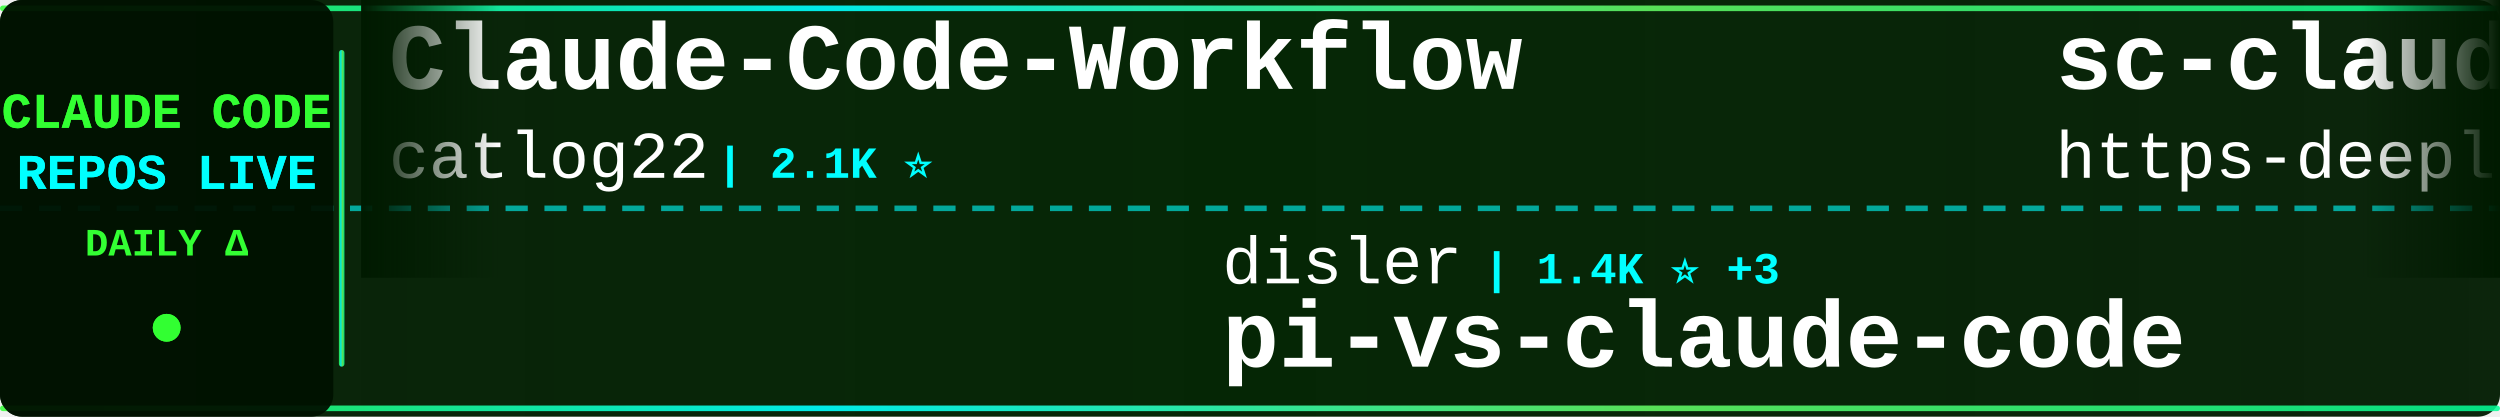
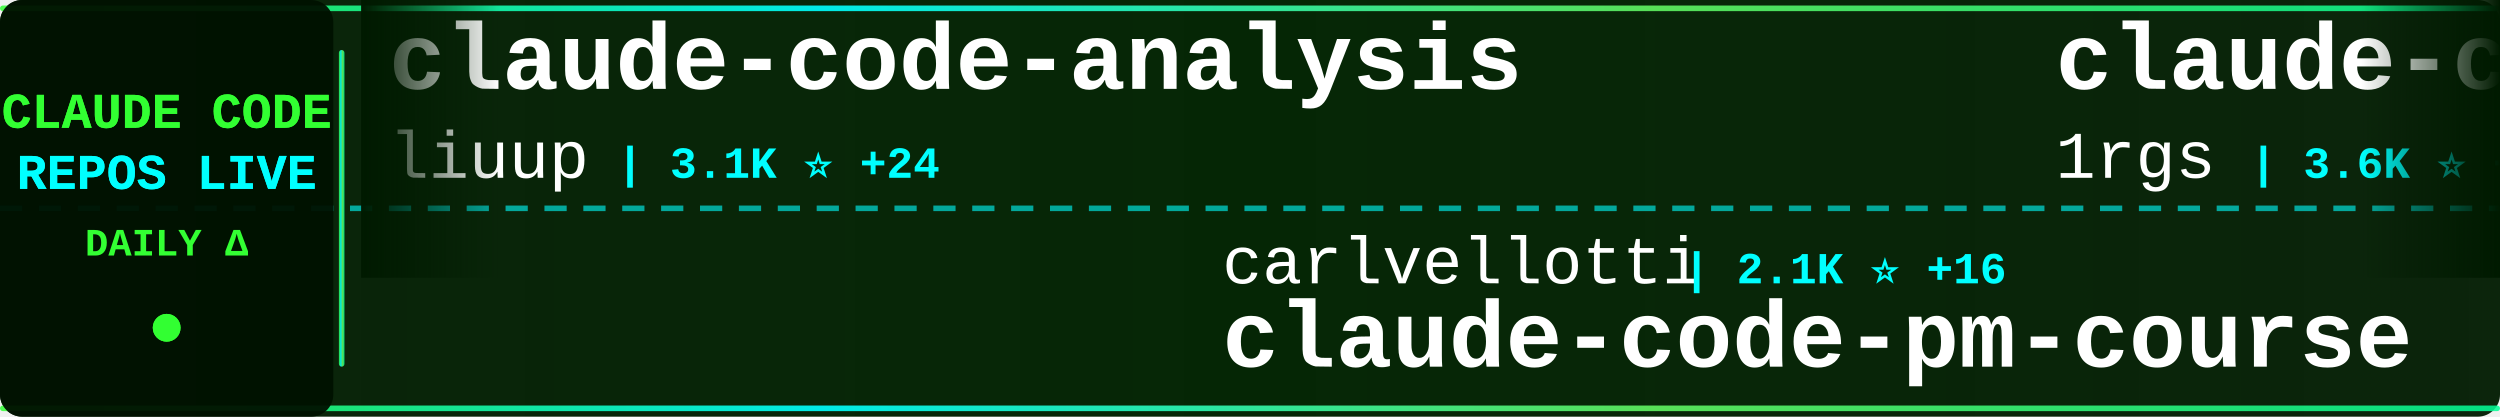
<svg xmlns="http://www.w3.org/2000/svg" width="900" height="150">
  <defs>
    <linearGradient id="tickerBg" x1="0%" y1="0%" x2="100%" y2="0%">
      <stop offset="0%" style="stop-color:#001a00;stop-opacity:0.95" />
      <stop offset="50%" style="stop-color:#002200;stop-opacity:0.98" />
      <stop offset="100%" style="stop-color:#001a00;stop-opacity:0.95" />
    </linearGradient>
    <linearGradient id="borderGrad" x1="0%" y1="0%" x2="100%" y2="0%">
      <stop offset="0%" style="stop-color:#33ff33;stop-opacity:0.85">
        <animate attributeName="stop-opacity" values="0.85;1;0.85" dur="2s" repeatCount="indefinite" />
      </stop>
      <stop offset="33%" style="stop-color:#00ffff;stop-opacity:0.9">
        <animate attributeName="stop-opacity" values="0.9;1;0.9" dur="2.2s" repeatCount="indefinite" />
      </stop>
      <stop offset="66%" style="stop-color:#66ff66;stop-opacity:0.85">
        <animate attributeName="stop-opacity" values="0.85;1;0.85" dur="1.8s" repeatCount="indefinite" />
      </stop>
      <stop offset="100%" style="stop-color:#00ff99;stop-opacity:0.85">
        <animate attributeName="stop-opacity" values="0.85;1;0.85" dur="2s" repeatCount="indefinite" />
      </stop>
    </linearGradient>
    <filter id="textGlow">
      <feGaussianBlur stdDeviation="0.1" result="coloredBlur" />
      <feMerge>
        <feMergeNode in="coloredBlur" />
        <feMergeNode in="SourceGraphic" />
      </feMerge>
    </filter>
    <filter id="metricGlow">
      <feGaussianBlur stdDeviation="0.2" result="coloredBlur" />
      <feMerge>
        <feMergeNode in="coloredBlur" />
        <feMergeNode in="SourceGraphic" />
      </feMerge>
    </filter>
    <linearGradient id="leftFade" x1="0%" y1="0%" x2="100%" y2="0%">
      <stop offset="0%" style="stop-color:#001a00;stop-opacity:1" />
      <stop offset="100%" style="stop-color:#001a00;stop-opacity:0" />
    </linearGradient>
    <linearGradient id="rightFade" x1="0%" y1="0%" x2="100%" y2="0%">
      <stop offset="0%" style="stop-color:#001a00;stop-opacity:0" />
      <stop offset="100%" style="stop-color:#001a00;stop-opacity:1" />
    </linearGradient>
  </defs>
  <rect width="900" height="150" fill="url(#tickerBg)" rx="8" />
  <rect x="0" y="2" width="900" height="2" fill="url(#borderGrad)" rx="1" />
  <rect x="0" y="146" width="900" height="2" fill="url(#borderGrad)" rx="1" />
  <line x1="0" y1="75" x2="900" y2="75" stroke="#00ffff" stroke-width="2" stroke-dasharray="8 6" opacity="0.6" />
  <rect x="0" y="0" width="120" height="150" fill="#001100" opacity="0.95" rx="8" />
  <text x="60" y="46" font-family="'Courier New', monospace" font-size="18" font-weight="bold" fill="#33ff33" text-anchor="middle" filter="url(#textGlow)">
    CLAUDE CODE
  </text>
  <text x="60" y="68" font-family="'Courier New', monospace" font-size="18" font-weight="bold" fill="#00ffff" text-anchor="middle" filter="url(#textGlow)">
    REPOS LIVE
  </text>
  <text x="60" y="92" font-family="'Courier New', monospace" font-size="14" font-weight="bold" fill="#33ff33" text-anchor="middle">
    DAILY Δ
  </text>
  <circle cx="60" cy="118" r="5" fill="#33ff33" filter="url(#metricGlow)">
    <animate attributeName="r" values="4;6;4" dur="1.5s" repeatCount="indefinite" />
    <animate attributeName="opacity" values="0.6;1;0.6" dur="1.5s" repeatCount="indefinite" />
  </circle>
  <rect x="122" y="18" width="2" height="114" fill="url(#borderGrad)" rx="1" />
  <clipPath id="tickerClip">
    <rect x="130" y="0" width="770" height="150" />
  </clipPath>
  <g clip-path="url(#tickerClip)">
    <g id="tickerItems">
      <animateTransform attributeName="transform" attributeType="XML" type="translate" from="0 0" to="-3000 0" dur="54s" repeatCount="indefinite" />
      <g transform="translate(0, 0)">
-         <text x="140" y="32" font-family="'Courier New', monospace" font-size="34" font-weight="bold" fill="#ffffff">Claude-Code-Workflow</text>
-         <text x="140" y="64" font-family="'Courier New', monospace" font-size="24" font-weight="normal" fill="#ffffff" opacity="1.0">catlog22</text>
-         <text x="258" y="64" font-family="'Courier New', monospace" font-size="16" font-weight="bold" fill="#00ffff"> | 2.1K ⭐</text>
+         <text x="140" y="32" font-family="'Courier New', monospace" font-size="34" font-weight="bold" fill="#ffffff">claude-code-analysis</text>
+         <text x="140" y="64" font-family="'Courier New', monospace" font-size="24" font-weight="normal" fill="#ffffff" opacity="1.0">liuup</text>
+         <text x="222" y="64" font-family="'Courier New', monospace" font-size="16" font-weight="bold" fill="#00ffff"> | 3.1K ⭐ +24</text>
      </g>
      <g transform="translate(300, 0)">
-         <text x="140" y="102" font-family="'Courier New', monospace" font-size="24" font-weight="normal" fill="#ffffff" opacity="1.0">disler</text>
-         <text x="234" y="102" font-family="'Courier New', monospace" font-size="16" font-weight="bold" fill="#00ffff"> | 1.4K ⭐ +3</text>
-         <text x="140" y="132" font-family="'Courier New', monospace" font-size="34" font-weight="bold" fill="#ffffff">pi-vs-claude-code</text>
+         <text x="140" y="102" font-family="'Courier New', monospace" font-size="24" font-weight="normal" fill="#ffffff" opacity="1.0">carlvellotti</text>
+         <text x="306" y="102" font-family="'Courier New', monospace" font-size="16" font-weight="bold" fill="#00ffff"> | 2.1K ⭐ +16</text>
+         <text x="140" y="132" font-family="'Courier New', monospace" font-size="34" font-weight="bold" fill="#ffffff">claude-code-pm-course</text>
      </g>
      <g transform="translate(600, 0)">
-         <text x="140" y="32" font-family="'Courier New', monospace" font-size="34" font-weight="bold" fill="#ffffff">sc-claude-code-files</text>
-         <text x="140" y="64" font-family="'Courier New', monospace" font-size="24" font-weight="normal" fill="#ffffff" opacity="1.0">https-deeplearning-ai</text>
-         <text x="414" y="64" font-family="'Courier New', monospace" font-size="16" font-weight="bold" fill="#00ffff"> | 527 ⭐ +1</text>
+         <text x="140" y="32" font-family="'Courier New', monospace" font-size="34" font-weight="bold" fill="#ffffff">claude-code-proxy</text>
+         <text x="140" y="64" font-family="'Courier New', monospace" font-size="24" font-weight="normal" fill="#ffffff" opacity="1.0">1rgs</text>
+         <text x="210" y="64" font-family="'Courier New', monospace" font-size="16" font-weight="bold" fill="#00ffff"> | 3.6K ⭐ +2</text>
      </g>
      <g transform="translate(900, 0)">
-         <text x="140" y="102" font-family="'Courier New', monospace" font-size="24" font-weight="normal" fill="#ffffff" opacity="1.0">alirezarezvani</text>
-         <text x="330" y="102" font-family="'Courier New', monospace" font-size="16" font-weight="bold" fill="#00ffff"> | 17.9K ⭐ +92</text>
-         <text x="140" y="132" font-family="'Courier New', monospace" font-size="34" font-weight="bold" fill="#ffffff">claude-skills</text>
+         <text x="140" y="102" font-family="'Courier New', monospace" font-size="24" font-weight="normal" fill="#ffffff" opacity="1.0">ykdojo</text>
+         <text x="234" y="102" font-family="'Courier New', monospace" font-size="16" font-weight="bold" fill="#00ffff"> | 8.7K ⭐ +17</text>
+         <text x="140" y="132" font-family="'Courier New', monospace" font-size="34" font-weight="bold" fill="#ffffff">claude-code-tips</text>
      </g>
      <g transform="translate(1200, 0)">
-         <text x="140" y="32" font-family="'Courier New', monospace" font-size="34" font-weight="bold" fill="#ffffff">claude-code-tudou</text>
-         <text x="140" y="64" font-family="'Courier New', monospace" font-size="24" font-weight="normal" fill="#ffffff" opacity="1.0">AICoderTudou</text>
-         <text x="306" y="64" font-family="'Courier New', monospace" font-size="16" font-weight="bold" fill="#00ffff"> | 500 ⭐</text>
+         <text x="140" y="32" font-family="'Courier New', monospace" font-size="34" font-weight="bold" fill="#ffffff">claude_codex_bridge</text>
+         <text x="140" y="64" font-family="'Courier New', monospace" font-size="24" font-weight="normal" fill="#ffffff" opacity="1.0">SeemSeam</text>
+         <text x="258" y="64" font-family="'Courier New', monospace" font-size="16" font-weight="bold" fill="#00ffff"> | 3.0K ⭐ +15</text>
      </g>
      <g transform="translate(1500, 0)">
-         <text x="140" y="102" font-family="'Courier New', monospace" font-size="24" font-weight="normal" fill="#ffffff" opacity="1.0">jqueryscript</text>
-         <text x="306" y="102" font-family="'Courier New', monospace" font-size="16" font-weight="bold" fill="#00ffff"> | 422 ⭐ +2</text>
-         <text x="140" y="132" font-family="'Courier New', monospace" font-size="34" font-weight="bold" fill="#ffffff">awesome-claude-code</text>
+         <text x="140" y="102" font-family="'Courier New', monospace" font-size="24" font-weight="normal" fill="#ffffff" opacity="1.0">anthropics</text>
+         <text x="282" y="102" font-family="'Courier New', monospace" font-size="16" font-weight="bold" fill="#00ffff"> | 150.0K ⭐ +443</text>
+         <text x="140" y="132" font-family="'Courier New', monospace" font-size="34" font-weight="bold" fill="#ffffff">skills</text>
      </g>
      <g transform="translate(1800, 0)">
-         <text x="140" y="32" font-family="'Courier New', monospace" font-size="34" font-weight="bold" fill="#ffffff">learn-claude-code</text>
-         <text x="140" y="64" font-family="'Courier New', monospace" font-size="24" font-weight="normal" fill="#ffffff" opacity="1.0">shareAI-lab</text>
-         <text x="294" y="64" font-family="'Courier New', monospace" font-size="16" font-weight="bold" fill="#00ffff"> | 66.3K ⭐ +213</text>
+         <text x="140" y="32" font-family="'Courier New', monospace" font-size="34" font-weight="bold" fill="#ffffff">awesome-claude-code-tool...</text>
+         <text x="140" y="64" font-family="'Courier New', monospace" font-size="24" font-weight="normal" fill="#ffffff" opacity="1.0">rohitg00</text>
+         <text x="258" y="64" font-family="'Courier New', monospace" font-size="16" font-weight="bold" fill="#00ffff"> | 2.0K ⭐ +7</text>
      </g>
      <g transform="translate(2100, 0)">
-         <text x="140" y="102" font-family="'Courier New', monospace" font-size="24" font-weight="normal" fill="#ffffff" opacity="1.0">huangjia2019</text>
-         <text x="306" y="102" font-family="'Courier New', monospace" font-size="16" font-weight="bold" fill="#00ffff"> | 828 ⭐ +2</text>
-         <text x="140" y="132" font-family="'Courier New', monospace" font-size="34" font-weight="bold" fill="#ffffff">claude-code-engineering</text>
+         <text x="140" y="102" font-family="'Courier New', monospace" font-size="24" font-weight="normal" fill="#ffffff" opacity="1.0">fazxes</text>
+         <text x="234" y="102" font-family="'Courier New', monospace" font-size="16" font-weight="bold" fill="#00ffff"> | 221 ⭐</text>
+         <text x="140" y="132" font-family="'Courier New', monospace" font-size="34" font-weight="bold" fill="#ffffff">Claude-code</text>
      </g>
      <g transform="translate(2400, 0)">
-         <text x="140" y="32" font-family="'Courier New', monospace" font-size="34" font-weight="bold" fill="#ffffff">claude-howto</text>
-         <text x="140" y="64" font-family="'Courier New', monospace" font-size="24" font-weight="normal" fill="#ffffff" opacity="1.0">luongnv89</text>
-         <text x="270" y="64" font-family="'Courier New', monospace" font-size="16" font-weight="bold" fill="#00ffff"> | 37.0K ⭐ +137</text>
+         <text x="140" y="32" font-family="'Courier New', monospace" font-size="34" font-weight="bold" fill="#ffffff">claude-code-webui</text>
+         <text x="140" y="64" font-family="'Courier New', monospace" font-size="24" font-weight="normal" fill="#ffffff" opacity="1.0">sugyan</text>
+         <text x="234" y="64" font-family="'Courier New', monospace" font-size="16" font-weight="bold" fill="#00ffff"> | 1.1K ⭐</text>
      </g>
      <g transform="translate(2700, 0)">
-         <text x="140" y="102" font-family="'Courier New', monospace" font-size="24" font-weight="normal" fill="#ffffff" opacity="1.0">guanshan</text>
-         <text x="258" y="102" font-family="'Courier New', monospace" font-size="16" font-weight="bold" fill="#00ffff"> | 60 ⭐</text>
-         <text x="140" y="132" font-family="'Courier New', monospace" font-size="34" font-weight="bold" fill="#ffffff">ClaudeCode</text>
+         <text x="140" y="102" font-family="'Courier New', monospace" font-size="24" font-weight="normal" fill="#ffffff" opacity="1.0">alejandrobalderas</text>
+         <text x="366" y="102" font-family="'Courier New', monospace" font-size="16" font-weight="bold" fill="#00ffff"> | 2.2K ⭐ +1</text>
+         <text x="140" y="132" font-family="'Courier New', monospace" font-size="34" font-weight="bold" fill="#ffffff">claude-code-from-source</text>
      </g>
      <g transform="translate(3000, 0)">
-         <text x="140" y="32" font-family="'Courier New', monospace" font-size="34" font-weight="bold" fill="#ffffff">Claude-Code-Workflow</text>
-         <text x="140" y="64" font-family="'Courier New', monospace" font-size="24" font-weight="normal" fill="#ffffff" opacity="1.0">catlog22</text>
-         <text x="258" y="64" font-family="'Courier New', monospace" font-size="16" font-weight="bold" fill="#00ffff"> | 2.1K ⭐</text>
+         <text x="140" y="32" font-family="'Courier New', monospace" font-size="34" font-weight="bold" fill="#ffffff">claude-code-analysis</text>
+         <text x="140" y="64" font-family="'Courier New', monospace" font-size="24" font-weight="normal" fill="#ffffff" opacity="1.0">liuup</text>
+         <text x="222" y="64" font-family="'Courier New', monospace" font-size="16" font-weight="bold" fill="#00ffff"> | 3.1K ⭐ +24</text>
      </g>
      <g transform="translate(3300, 0)">
-         <text x="140" y="102" font-family="'Courier New', monospace" font-size="24" font-weight="normal" fill="#ffffff" opacity="1.0">disler</text>
-         <text x="234" y="102" font-family="'Courier New', monospace" font-size="16" font-weight="bold" fill="#00ffff"> | 1.4K ⭐ +3</text>
-         <text x="140" y="132" font-family="'Courier New', monospace" font-size="34" font-weight="bold" fill="#ffffff">pi-vs-claude-code</text>
+         <text x="140" y="102" font-family="'Courier New', monospace" font-size="24" font-weight="normal" fill="#ffffff" opacity="1.0">carlvellotti</text>
+         <text x="306" y="102" font-family="'Courier New', monospace" font-size="16" font-weight="bold" fill="#00ffff"> | 2.1K ⭐ +16</text>
+         <text x="140" y="132" font-family="'Courier New', monospace" font-size="34" font-weight="bold" fill="#ffffff">claude-code-pm-course</text>
      </g>
      <g transform="translate(3600, 0)">
-         <text x="140" y="32" font-family="'Courier New', monospace" font-size="34" font-weight="bold" fill="#ffffff">sc-claude-code-files</text>
-         <text x="140" y="64" font-family="'Courier New', monospace" font-size="24" font-weight="normal" fill="#ffffff" opacity="1.0">https-deeplearning-ai</text>
-         <text x="414" y="64" font-family="'Courier New', monospace" font-size="16" font-weight="bold" fill="#00ffff"> | 527 ⭐ +1</text>
+         <text x="140" y="32" font-family="'Courier New', monospace" font-size="34" font-weight="bold" fill="#ffffff">claude-code-proxy</text>
+         <text x="140" y="64" font-family="'Courier New', monospace" font-size="24" font-weight="normal" fill="#ffffff" opacity="1.0">1rgs</text>
+         <text x="210" y="64" font-family="'Courier New', monospace" font-size="16" font-weight="bold" fill="#00ffff"> | 3.6K ⭐ +2</text>
      </g>
      <g transform="translate(3900, 0)">
-         <text x="140" y="102" font-family="'Courier New', monospace" font-size="24" font-weight="normal" fill="#ffffff" opacity="1.0">alirezarezvani</text>
-         <text x="330" y="102" font-family="'Courier New', monospace" font-size="16" font-weight="bold" fill="#00ffff"> | 17.9K ⭐ +92</text>
-         <text x="140" y="132" font-family="'Courier New', monospace" font-size="34" font-weight="bold" fill="#ffffff">claude-skills</text>
+         <text x="140" y="102" font-family="'Courier New', monospace" font-size="24" font-weight="normal" fill="#ffffff" opacity="1.0">ykdojo</text>
+         <text x="234" y="102" font-family="'Courier New', monospace" font-size="16" font-weight="bold" fill="#00ffff"> | 8.7K ⭐ +17</text>
+         <text x="140" y="132" font-family="'Courier New', monospace" font-size="34" font-weight="bold" fill="#ffffff">claude-code-tips</text>
      </g>
    </g>
  </g>
  <rect x="130" y="0" width="50" height="100" fill="url(#leftFade)" />
  <rect x="850" y="0" width="50" height="100" fill="url(#rightFade)" />
</svg>
